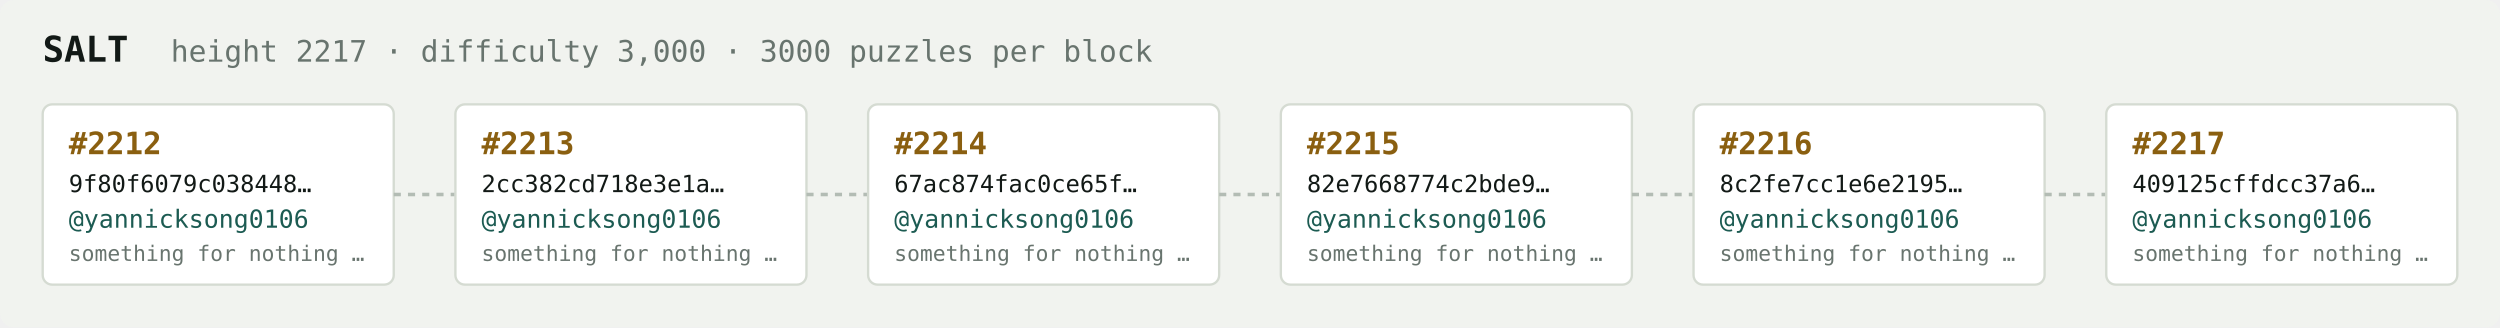
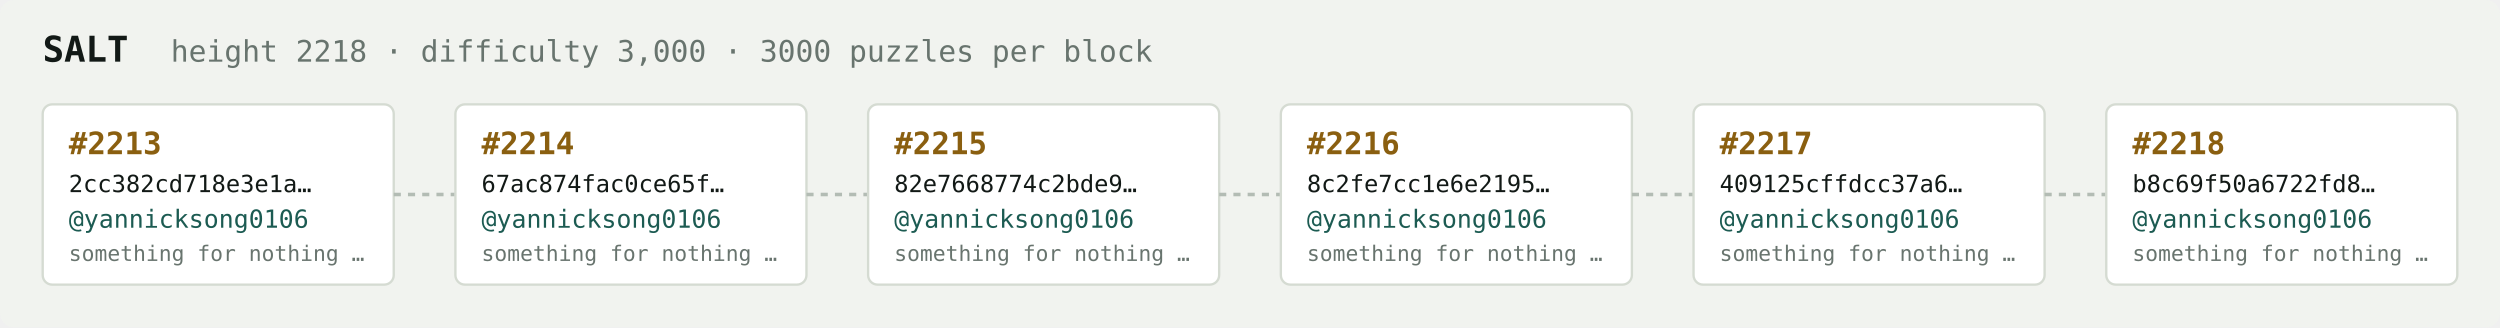
<svg xmlns="http://www.w3.org/2000/svg" width="1054" height="138" viewBox="0 0 1054 138" font-family="ui-monospace,SFMono-Regular,Menlo,monospace">
  <rect fill="#f1f3ef" width="1054" height="138" rx="6" />
  <text x="18" y="26" fill="#121916" font-size="15" font-weight="700">SALT</text>
-   <text x="72" y="26" fill="#68746e" font-size="12.5">height 2217 · difficulty 3,000 · 3000 puzzles per block</text>
+   <text x="72" y="26" fill="#68746e" font-size="12.5">height 2218 · difficulty 3,000 · 3000 puzzles per block</text>
  <rect x="18" y="44" width="148" height="76" rx="4" fill="#ffffff" stroke="#d5dbd2" stroke-width="1" />
-   <text x="29" y="65" fill="#8a5f10" font-size="13" font-weight="700">#2212</text>
-   <text x="29" y="81" fill="#121916" font-size="10">9f80f6079c038448…</text>
+   <text x="29" y="65" fill="#8a5f10" font-size="13" font-weight="700">#2213</text>
+   <text x="29" y="81" fill="#121916" font-size="10">2cc382cd718e3e1a…</text>
  <text x="29" y="96" fill="#1c5b52" font-size="10.5">@yannicksong0106</text>
  <text x="29" y="110" fill="#68746e" font-size="9">something for nothing …</text>
  <line x1="166" y1="82.0" x2="192" y2="82.0" stroke="#b3bcb4" stroke-width="1.5" stroke-dasharray="3 3" />
  <rect x="192" y="44" width="148" height="76" rx="4" fill="#ffffff" stroke="#d5dbd2" stroke-width="1" />
-   <text x="203" y="65" fill="#8a5f10" font-size="13" font-weight="700">#2213</text>
-   <text x="203" y="81" fill="#121916" font-size="10">2cc382cd718e3e1a…</text>
+   <text x="203" y="65" fill="#8a5f10" font-size="13" font-weight="700">#2214</text>
+   <text x="203" y="81" fill="#121916" font-size="10">67ac874fac0ce65f…</text>
  <text x="203" y="96" fill="#1c5b52" font-size="10.5">@yannicksong0106</text>
  <text x="203" y="110" fill="#68746e" font-size="9">something for nothing …</text>
  <line x1="340" y1="82.0" x2="366" y2="82.0" stroke="#b3bcb4" stroke-width="1.5" stroke-dasharray="3 3" />
  <rect x="366" y="44" width="148" height="76" rx="4" fill="#ffffff" stroke="#d5dbd2" stroke-width="1" />
-   <text x="377" y="65" fill="#8a5f10" font-size="13" font-weight="700">#2214</text>
-   <text x="377" y="81" fill="#121916" font-size="10">67ac874fac0ce65f…</text>
+   <text x="377" y="65" fill="#8a5f10" font-size="13" font-weight="700">#2215</text>
+   <text x="377" y="81" fill="#121916" font-size="10">82e7668774c2bde9…</text>
  <text x="377" y="96" fill="#1c5b52" font-size="10.5">@yannicksong0106</text>
  <text x="377" y="110" fill="#68746e" font-size="9">something for nothing …</text>
  <line x1="514" y1="82.0" x2="540" y2="82.0" stroke="#b3bcb4" stroke-width="1.5" stroke-dasharray="3 3" />
  <rect x="540" y="44" width="148" height="76" rx="4" fill="#ffffff" stroke="#d5dbd2" stroke-width="1" />
-   <text x="551" y="65" fill="#8a5f10" font-size="13" font-weight="700">#2215</text>
-   <text x="551" y="81" fill="#121916" font-size="10">82e7668774c2bde9…</text>
+   <text x="551" y="65" fill="#8a5f10" font-size="13" font-weight="700">#2216</text>
+   <text x="551" y="81" fill="#121916" font-size="10">8c2fe7cc1e6e2195…</text>
  <text x="551" y="96" fill="#1c5b52" font-size="10.5">@yannicksong0106</text>
  <text x="551" y="110" fill="#68746e" font-size="9">something for nothing …</text>
  <line x1="688" y1="82.0" x2="714" y2="82.0" stroke="#b3bcb4" stroke-width="1.5" stroke-dasharray="3 3" />
  <rect x="714" y="44" width="148" height="76" rx="4" fill="#ffffff" stroke="#d5dbd2" stroke-width="1" />
-   <text x="725" y="65" fill="#8a5f10" font-size="13" font-weight="700">#2216</text>
-   <text x="725" y="81" fill="#121916" font-size="10">8c2fe7cc1e6e2195…</text>
+   <text x="725" y="65" fill="#8a5f10" font-size="13" font-weight="700">#2217</text>
+   <text x="725" y="81" fill="#121916" font-size="10">409125cffdcc37a6…</text>
  <text x="725" y="96" fill="#1c5b52" font-size="10.5">@yannicksong0106</text>
  <text x="725" y="110" fill="#68746e" font-size="9">something for nothing …</text>
  <line x1="862" y1="82.0" x2="888" y2="82.0" stroke="#b3bcb4" stroke-width="1.5" stroke-dasharray="3 3" />
  <rect x="888" y="44" width="148" height="76" rx="4" fill="#ffffff" stroke="#d5dbd2" stroke-width="1" />
-   <text x="899" y="65" fill="#8a5f10" font-size="13" font-weight="700">#2217</text>
-   <text x="899" y="81" fill="#121916" font-size="10">409125cffdcc37a6…</text>
+   <text x="899" y="65" fill="#8a5f10" font-size="13" font-weight="700">#2218</text>
+   <text x="899" y="81" fill="#121916" font-size="10">b8c69f50a6722fd8…</text>
  <text x="899" y="96" fill="#1c5b52" font-size="10.5">@yannicksong0106</text>
  <text x="899" y="110" fill="#68746e" font-size="9">something for nothing …</text>
</svg>
